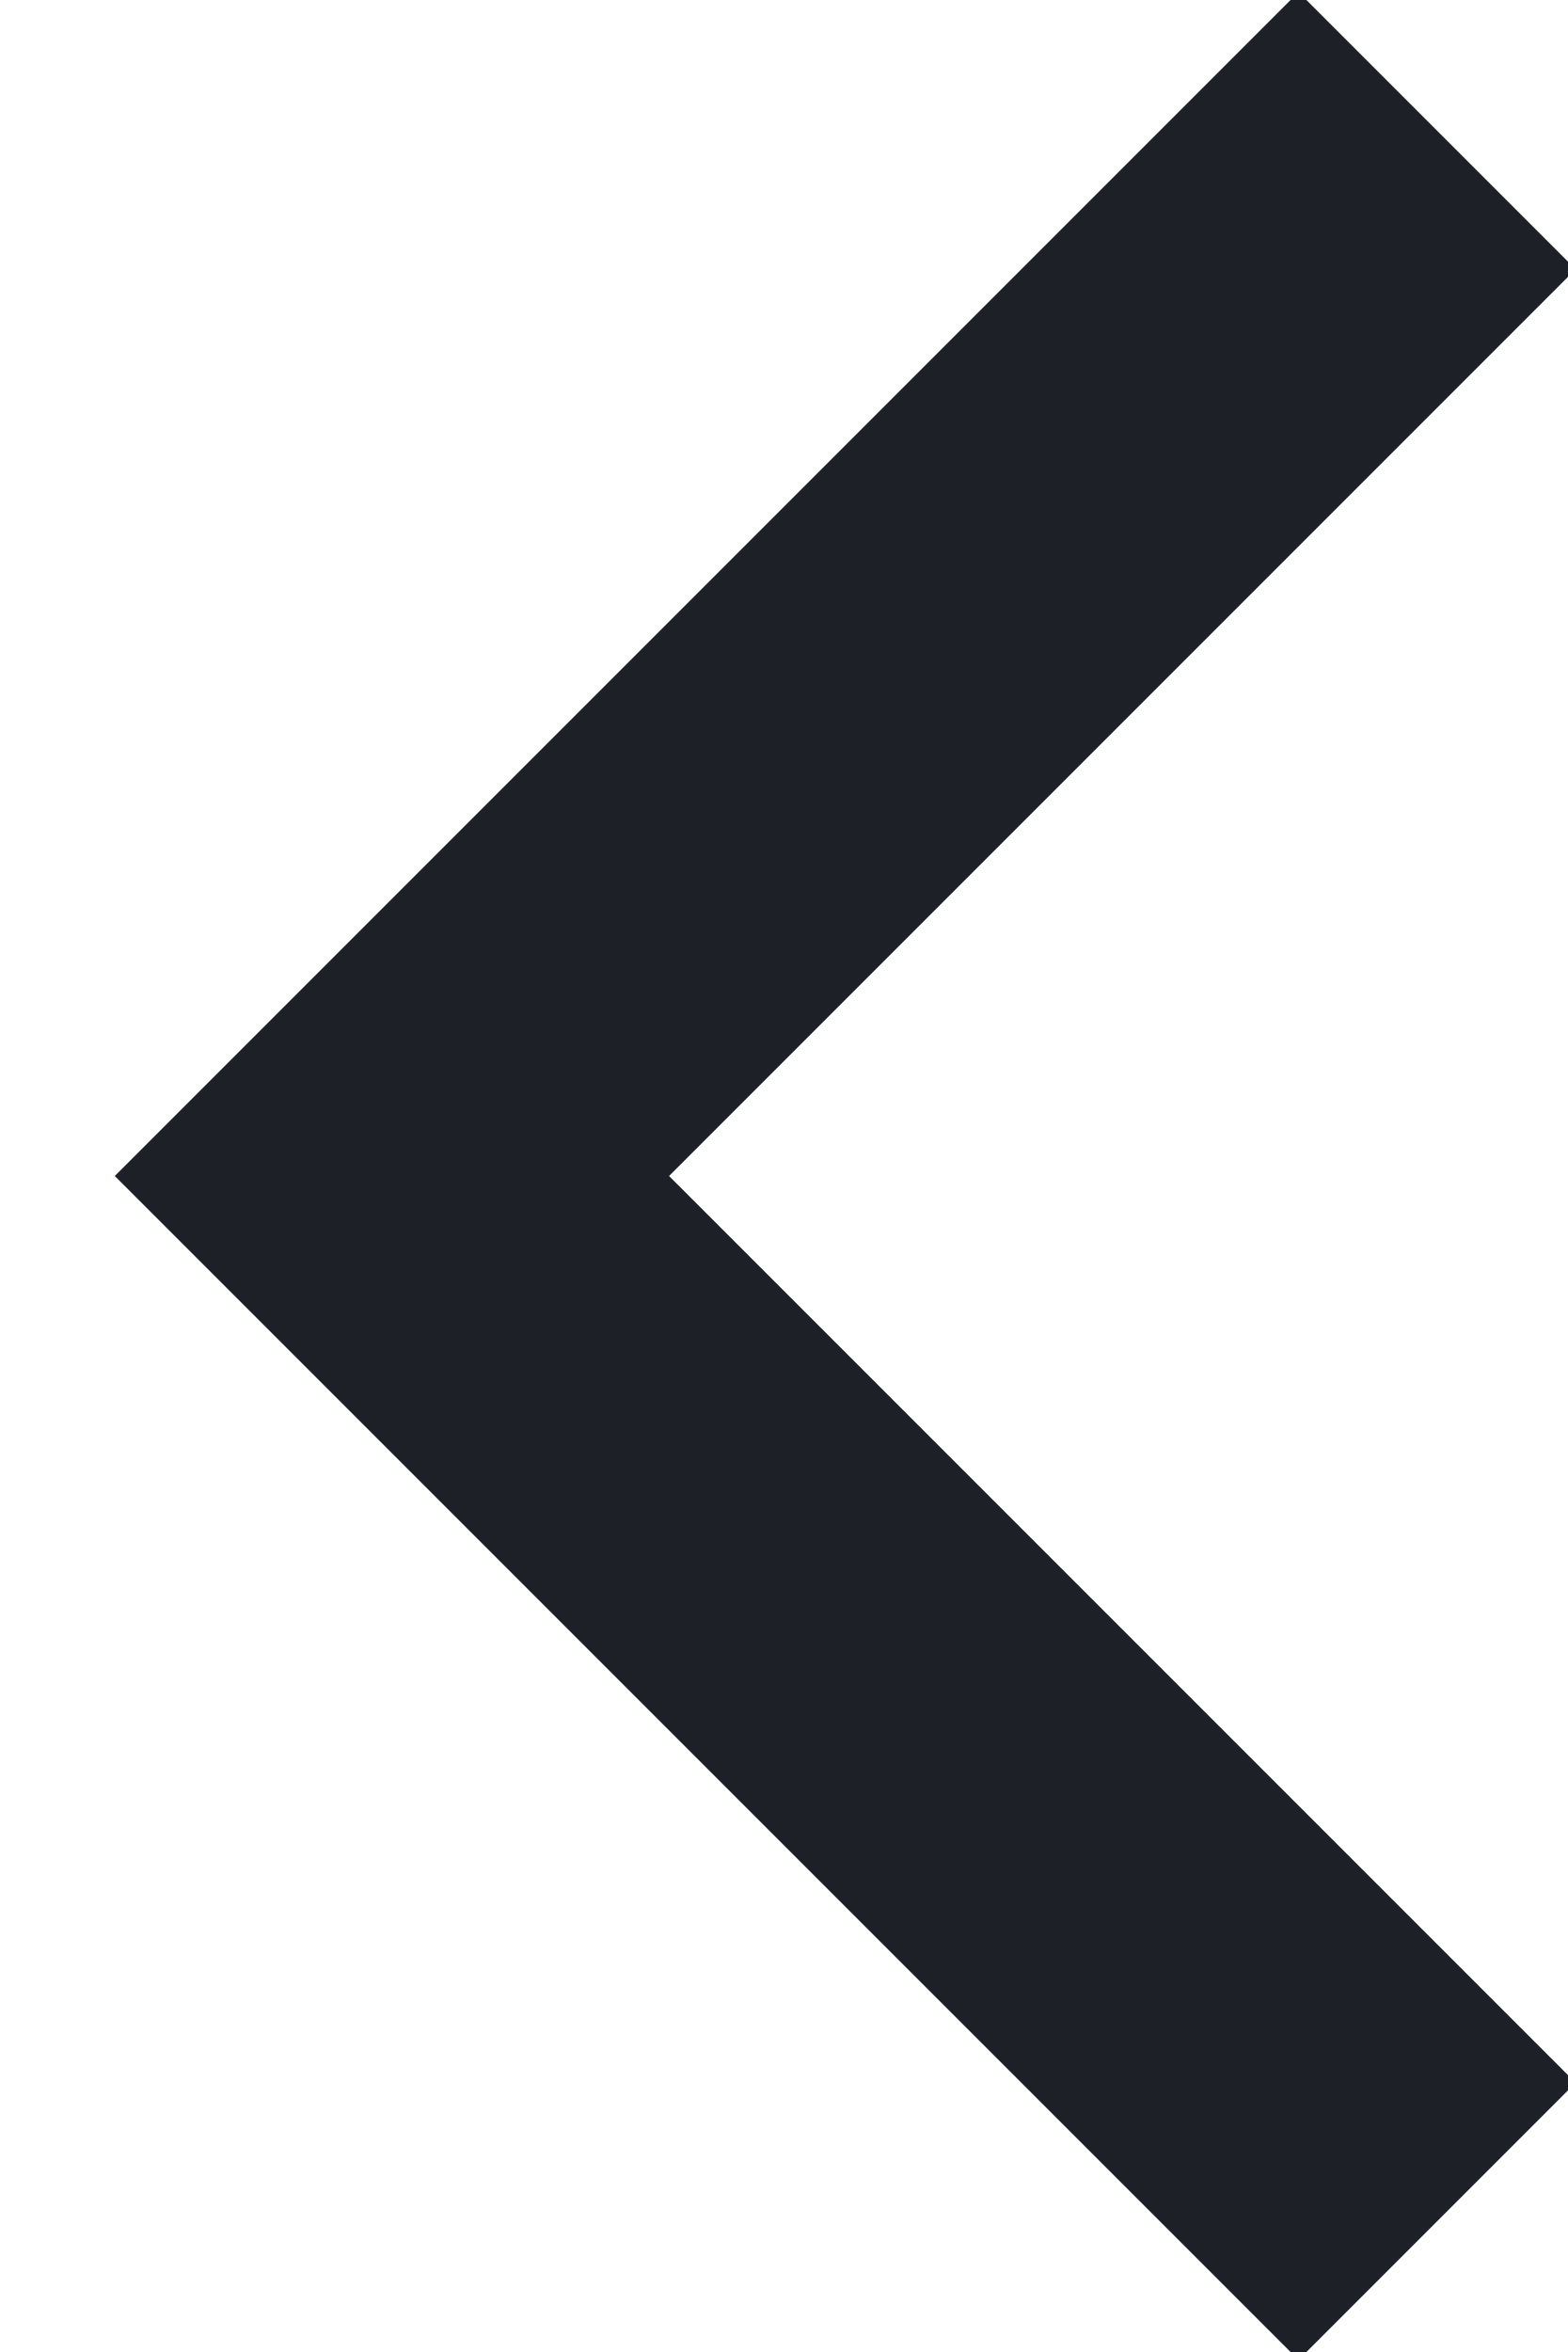
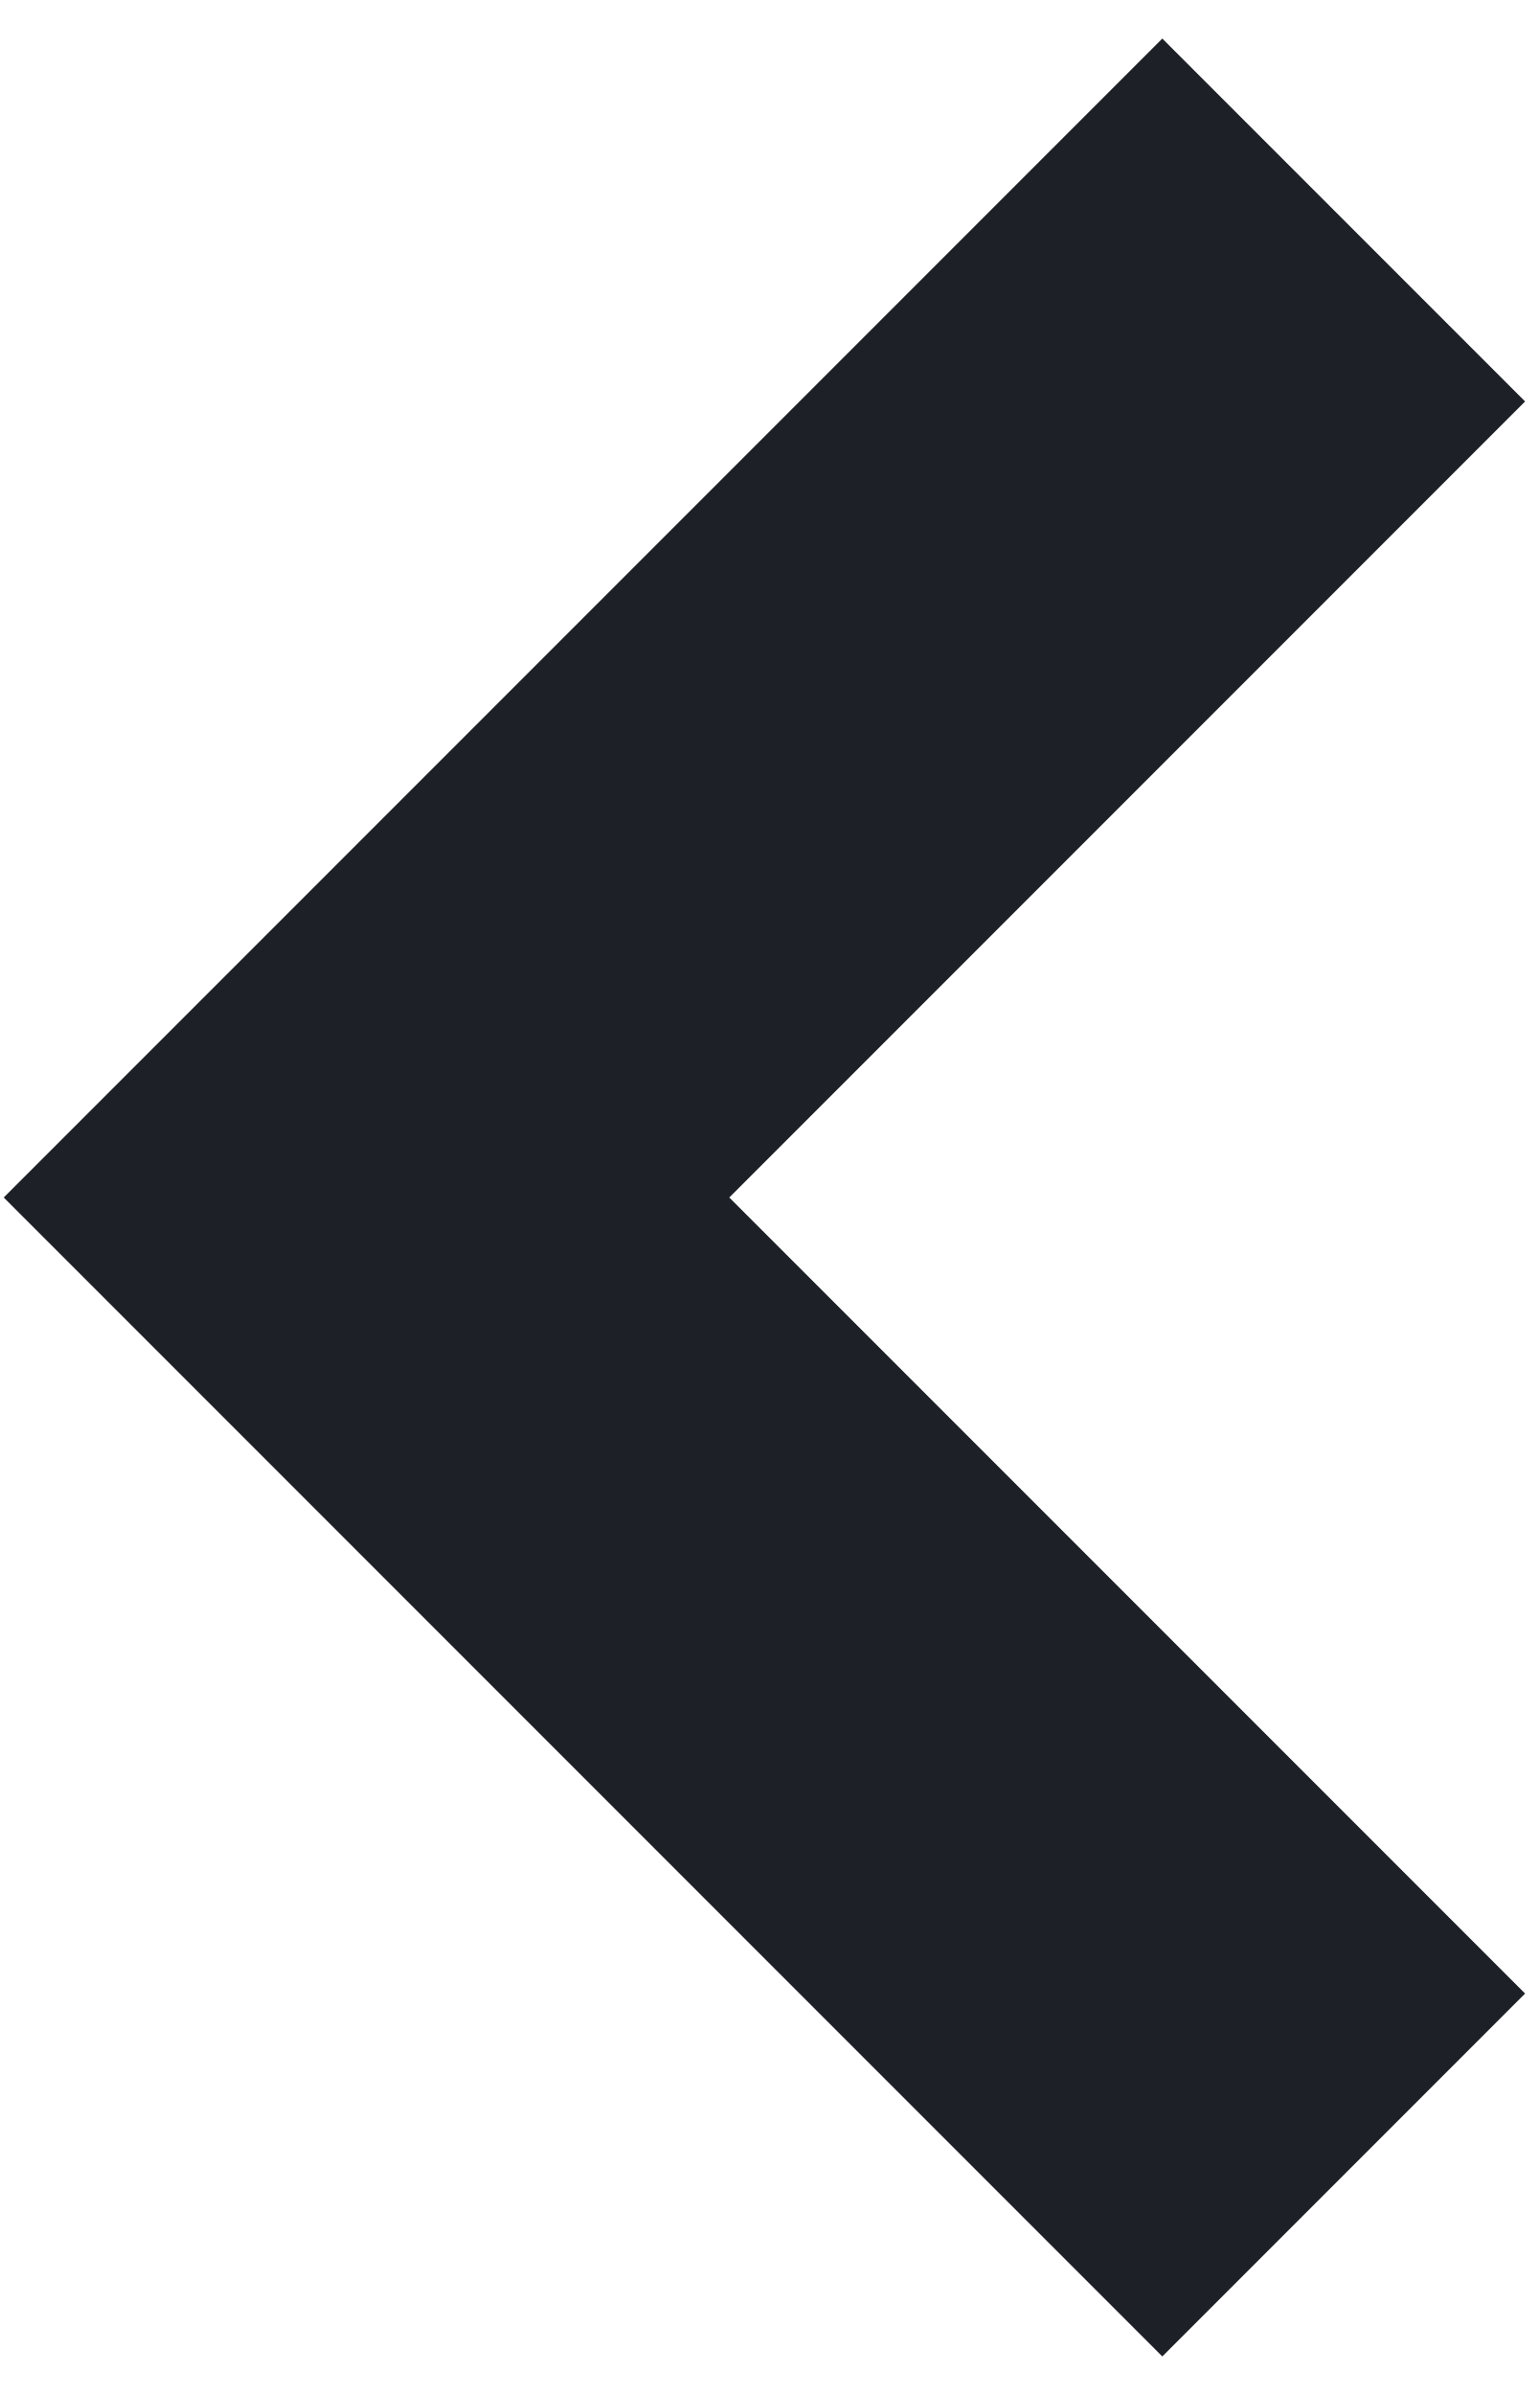
- <svg xmlns="http://www.w3.org/2000/svg" width="12" height="18">
-   <path d="M11 1 3 9l8 8" stroke="#1D2026" stroke-width="3" fill="none" fill-rule="evenodd" />
+ <svg xmlns="http://www.w3.org/2000/svg" width="9" height="14" viewBox="0 0 9 14" fill="none">
+   <path d="M7.857 1.286L2.143 7L7.857 12.714" stroke="#1D2026" stroke-width="3" />
</svg>
